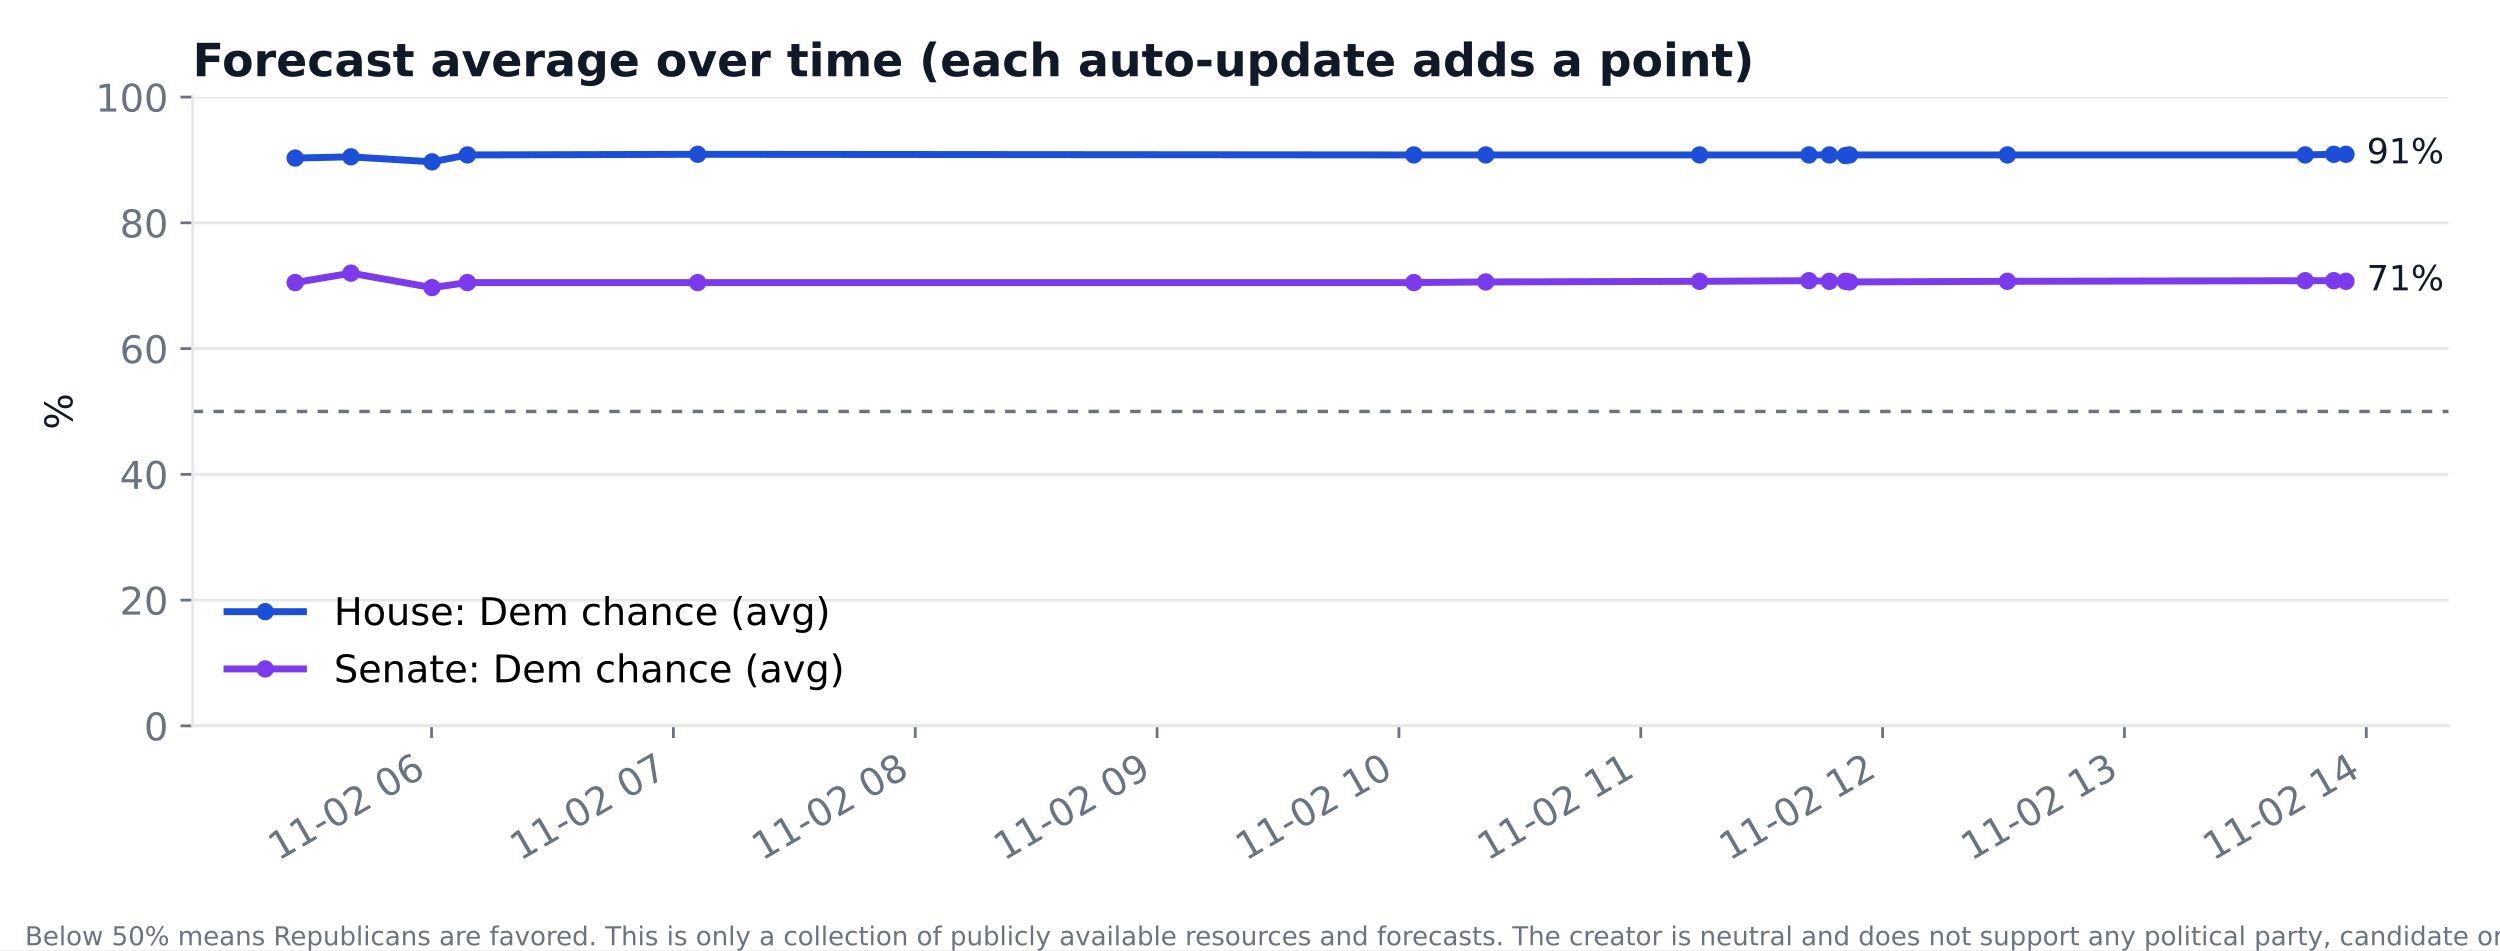
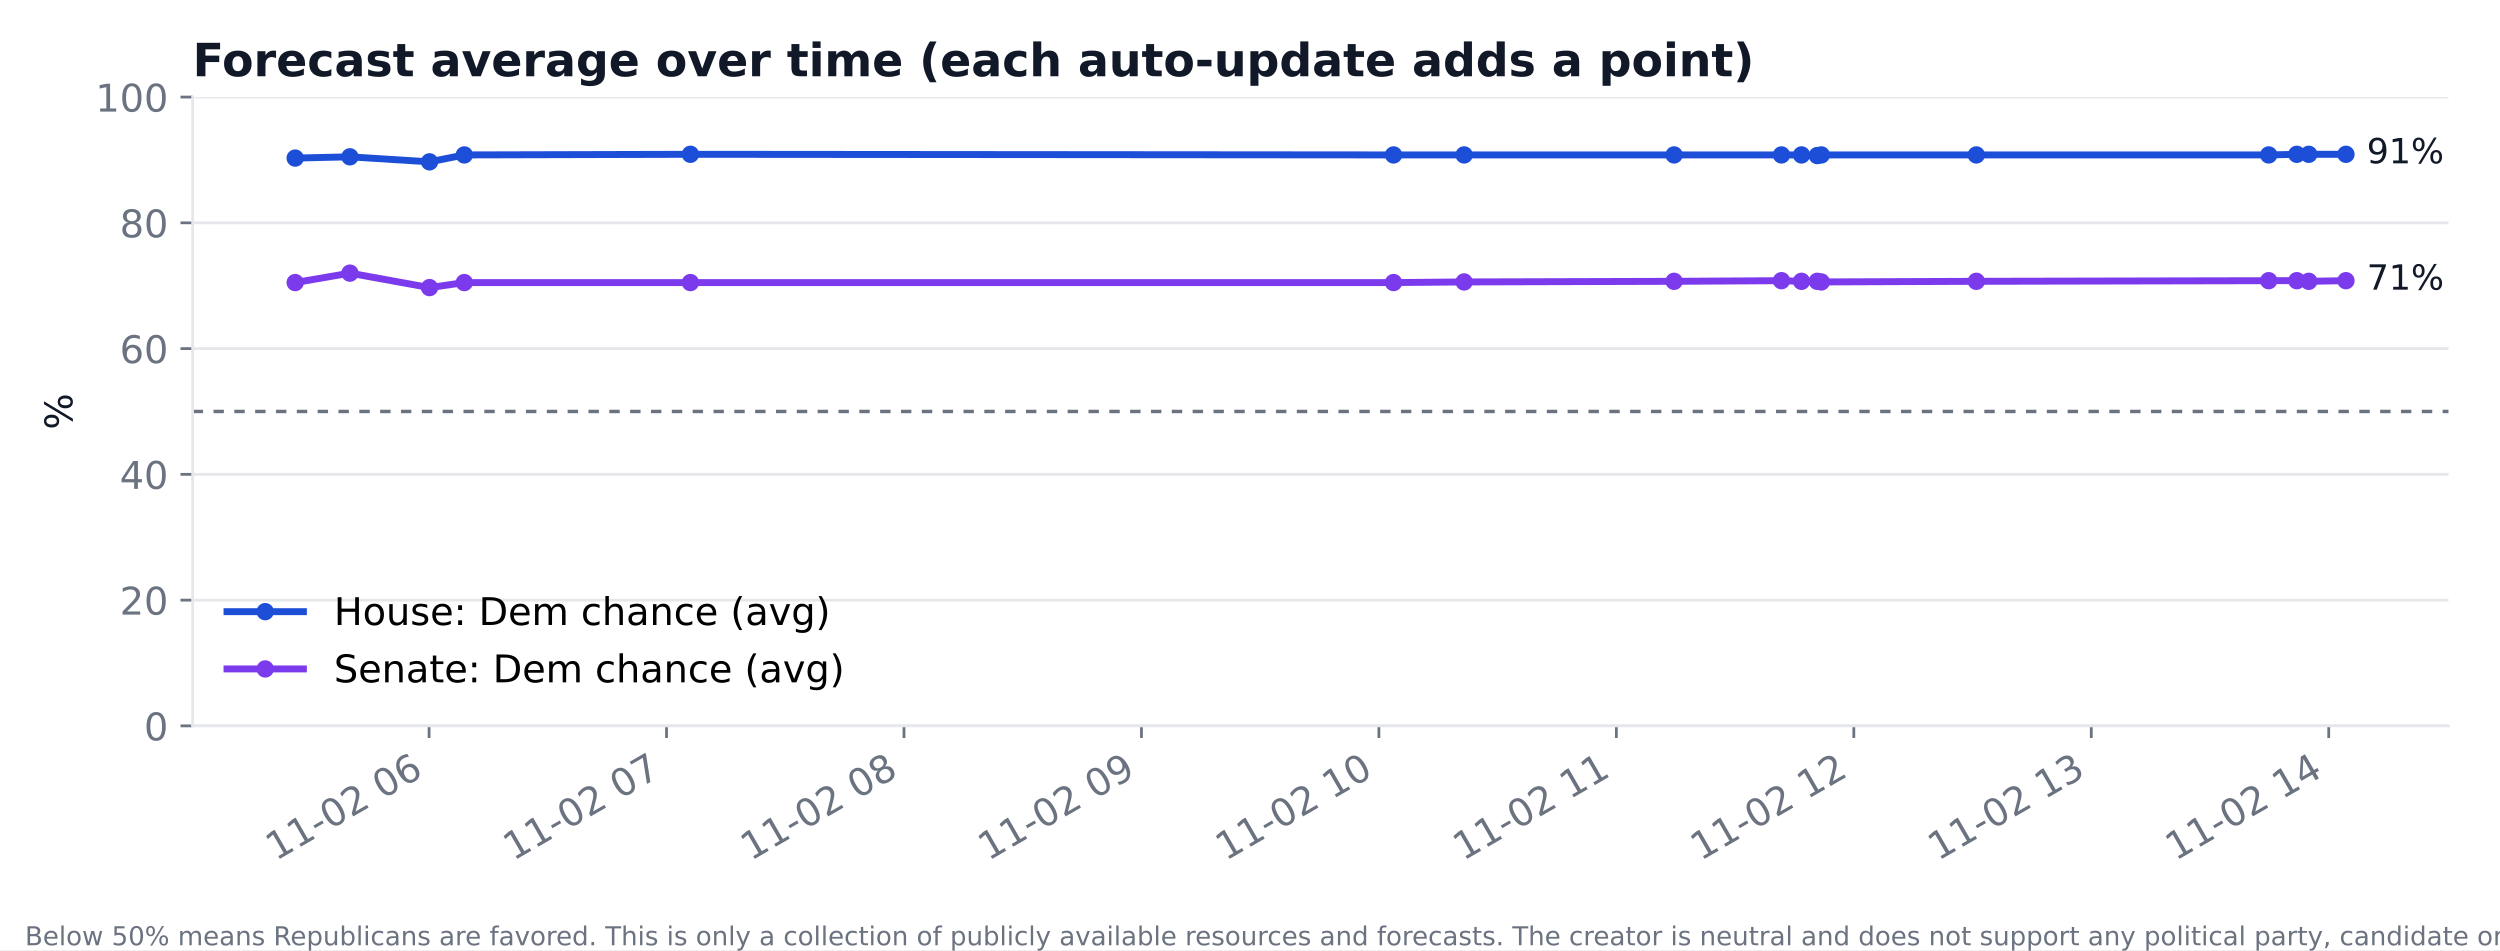
<svg xmlns="http://www.w3.org/2000/svg" xmlns:xlink="http://www.w3.org/1999/xlink" width="720pt" height="273.6pt" viewBox="0 0 720 273.6" version="1.1">
  <defs>
    <style type="text/css">*{stroke-linejoin: round; stroke-linecap: butt}</style>
  </defs>
  <g id="figure_1">
    <g id="patch_1">
      <path d="M 0 273.6  L 720 273.6  L 720 0  L 0 0  z " style="fill: #ffffff" />
    </g>
    <g id="axes_1">
      <g id="patch_2">
        <path d="M 55.48 209.05  L 705.164 209.05  L 705.164 27.96  L 55.48 27.96  z " style="fill: #ffffff" />
      </g>
      <g id="matplotlib.axis_1">
        <g id="xtick_1">
          <g id="line2d_1">
            <defs>
-               <path id="mcc78091fc8" d="M 0 0  L 0 3.5  " style="stroke: #6b7280; stroke-width: 0.8" />
+               <path id="mb559d87b70" d="M 0 0  L 0 3.5  " style="stroke: #6b7280; stroke-width: 0.8" />
            </defs>
            <g>
-               <use xlink:href="#mcc78091fc8" x="124.287" y="209.05" style="fill: #6b7280; stroke: #6b7280; stroke-width: 0.8" />
+               <use xlink:href="#mb559d87b70" x="123.574" y="209.05" style="fill: #6b7280; stroke: #6b7280; stroke-width: 0.8" />
            </g>
          </g>
          <g id="text_1">
-             <text style="font-size: 11px; font-family: 'DejaVu Sans'; fill: #6b7280" transform="translate(80.13419 248.016) rotate(-30)">11-02 06</text>
+             <text style="font-size: 11px; font-family: 'DejaVu Sans'; fill: #6b7280" transform="translate(79.42172 248.016) rotate(-30)">11-02 06</text>
          </g>
        </g>
        <g id="xtick_2">
          <g id="line2d_2">
            <g>
-               <use xlink:href="#mcc78091fc8" x="193.938" y="209.05" style="fill: #6b7280; stroke: #6b7280; stroke-width: 0.8" />
+               <use xlink:href="#mb559d87b70" x="191.962" y="209.05" style="fill: #6b7280; stroke: #6b7280; stroke-width: 0.8" />
            </g>
          </g>
          <g id="text_2">
-             <text style="font-size: 11px; font-family: 'DejaVu Sans'; fill: #6b7280" transform="translate(149.7852 248.016) rotate(-30)">11-02 07</text>
+             <text style="font-size: 11px; font-family: 'DejaVu Sans'; fill: #6b7280" transform="translate(147.8093 248.016) rotate(-30)">11-02 07</text>
          </g>
        </g>
        <g id="xtick_3">
          <g id="line2d_3">
            <g>
-               <use xlink:href="#mcc78091fc8" x="263.589" y="209.05" style="fill: #6b7280; stroke: #6b7280; stroke-width: 0.8" />
+               <use xlink:href="#mb559d87b70" x="260.349" y="209.05" style="fill: #6b7280; stroke: #6b7280; stroke-width: 0.8" />
            </g>
          </g>
          <g id="text_3">
-             <text style="font-size: 11px; font-family: 'DejaVu Sans'; fill: #6b7280" transform="translate(219.4363 248.016) rotate(-30)">11-02 08</text>
+             <text style="font-size: 11px; font-family: 'DejaVu Sans'; fill: #6b7280" transform="translate(216.1968 248.016) rotate(-30)">11-02 08</text>
          </g>
        </g>
        <g id="xtick_4">
          <g id="line2d_4">
            <g>
-               <use xlink:href="#mcc78091fc8" x="333.24" y="209.05" style="fill: #6b7280; stroke: #6b7280; stroke-width: 0.8" />
+               <use xlink:href="#mb559d87b70" x="328.737" y="209.05" style="fill: #6b7280; stroke: #6b7280; stroke-width: 0.8" />
            </g>
          </g>
          <g id="text_4">
-             <text style="font-size: 11px; font-family: 'DejaVu Sans'; fill: #6b7280" transform="translate(289.0873 248.016) rotate(-30)">11-02 09</text>
+             <text style="font-size: 11px; font-family: 'DejaVu Sans'; fill: #6b7280" transform="translate(284.5844 248.016) rotate(-30)">11-02 09</text>
          </g>
        </g>
        <g id="xtick_5">
          <g id="line2d_5">
            <g>
-               <use xlink:href="#mcc78091fc8" x="402.891" y="209.05" style="fill: #6b7280; stroke: #6b7280; stroke-width: 0.8" />
+               <use xlink:href="#mb559d87b70" x="397.124" y="209.05" style="fill: #6b7280; stroke: #6b7280; stroke-width: 0.8" />
            </g>
          </g>
          <g id="text_5">
-             <text style="font-size: 11px; font-family: 'DejaVu Sans'; fill: #6b7280" transform="translate(358.7384 248.016) rotate(-30)">11-02 10</text>
+             <text style="font-size: 11px; font-family: 'DejaVu Sans'; fill: #6b7280" transform="translate(352.9719 248.016) rotate(-30)">11-02 10</text>
          </g>
        </g>
        <g id="xtick_6">
          <g id="line2d_6">
            <g>
-               <use xlink:href="#mcc78091fc8" x="472.542" y="209.05" style="fill: #6b7280; stroke: #6b7280; stroke-width: 0.8" />
+               <use xlink:href="#mb559d87b70" x="465.512" y="209.05" style="fill: #6b7280; stroke: #6b7280; stroke-width: 0.8" />
            </g>
          </g>
          <g id="text_6">
-             <text style="font-size: 11px; font-family: 'DejaVu Sans'; fill: #6b7280" transform="translate(428.3894 248.016) rotate(-30)">11-02 11</text>
+             <text style="font-size: 11px; font-family: 'DejaVu Sans'; fill: #6b7280" transform="translate(421.3595 248.016) rotate(-30)">11-02 11</text>
          </g>
        </g>
        <g id="xtick_7">
          <g id="line2d_7">
            <g>
-               <use xlink:href="#mcc78091fc8" x="542.193" y="209.05" style="fill: #6b7280; stroke: #6b7280; stroke-width: 0.8" />
+               <use xlink:href="#mb559d87b70" x="533.899" y="209.05" style="fill: #6b7280; stroke: #6b7280; stroke-width: 0.8" />
            </g>
          </g>
          <g id="text_7">
-             <text style="font-size: 11px; font-family: 'DejaVu Sans'; fill: #6b7280" transform="translate(498.0404 248.016) rotate(-30)">11-02 12</text>
+             <text style="font-size: 11px; font-family: 'DejaVu Sans'; fill: #6b7280" transform="translate(489.747 248.016) rotate(-30)">11-02 12</text>
          </g>
        </g>
        <g id="xtick_8">
          <g id="line2d_8">
            <g>
-               <use xlink:href="#mcc78091fc8" x="611.844" y="209.05" style="fill: #6b7280; stroke: #6b7280; stroke-width: 0.8" />
+               <use xlink:href="#mb559d87b70" x="602.287" y="209.05" style="fill: #6b7280; stroke: #6b7280; stroke-width: 0.8" />
            </g>
          </g>
          <g id="text_8">
-             <text style="font-size: 11px; font-family: 'DejaVu Sans'; fill: #6b7280" transform="translate(567.6915 248.016) rotate(-30)">11-02 13</text>
+             <text style="font-size: 11px; font-family: 'DejaVu Sans'; fill: #6b7280" transform="translate(558.1346 248.016) rotate(-30)">11-02 13</text>
          </g>
        </g>
        <g id="xtick_9">
          <g id="line2d_9">
            <g>
-               <use xlink:href="#mcc78091fc8" x="681.495" y="209.05" style="fill: #6b7280; stroke: #6b7280; stroke-width: 0.8" />
+               <use xlink:href="#mb559d87b70" x="670.674" y="209.05" style="fill: #6b7280; stroke: #6b7280; stroke-width: 0.8" />
            </g>
          </g>
          <g id="text_9">
-             <text style="font-size: 11px; font-family: 'DejaVu Sans'; fill: #6b7280" transform="translate(637.3425 248.016) rotate(-30)">11-02 14</text>
+             <text style="font-size: 11px; font-family: 'DejaVu Sans'; fill: #6b7280" transform="translate(626.5221 248.016) rotate(-30)">11-02 14</text>
          </g>
        </g>
      </g>
      <g id="matplotlib.axis_2">
        <g id="ytick_1">
          <g id="line2d_10">
-             <path d="M 55.48 209.05  L 705.164 209.05  " clip-path="url(#p3b6198522a)" style="fill: none; stroke: #e5e7eb; stroke-width: 0.8; stroke-linecap: square" />
+             <path d="M 55.48 209.05  L 705.164 209.05  " clip-path="url(#p34cf518afb)" style="fill: none; stroke: #e5e7eb; stroke-width: 0.8; stroke-linecap: square" />
          </g>
          <g id="line2d_11">
            <defs>
-               <path id="mfda4b3c393" d="M 0 0  L -3.5 0  " style="stroke: #6b7280; stroke-width: 0.8" />
+               <path id="m13d10b0fe9" d="M 0 0  L -3.5 0  " style="stroke: #6b7280; stroke-width: 0.8" />
            </defs>
            <g>
-               <use xlink:href="#mfda4b3c393" x="55.48" y="209.05" style="fill: #6b7280; stroke: #6b7280; stroke-width: 0.8" />
+               <use xlink:href="#m13d10b0fe9" x="55.48" y="209.05" style="fill: #6b7280; stroke: #6b7280; stroke-width: 0.8" />
            </g>
          </g>
          <g id="text_10">
            <text style="font-size: 11px; font-family: 'DejaVu Sans'; text-anchor: end; fill: #6b7280" x="48.48" y="213.228" transform="rotate(-0 48.48 213.2284)">0</text>
          </g>
        </g>
        <g id="ytick_2">
          <g id="line2d_12">
-             <path d="M 55.48 172.832  L 705.164 172.832  " clip-path="url(#p3b6198522a)" style="fill: none; stroke: #e5e7eb; stroke-width: 0.8; stroke-linecap: square" />
+             <path d="M 55.48 172.832  L 705.164 172.832  " clip-path="url(#p34cf518afb)" style="fill: none; stroke: #e5e7eb; stroke-width: 0.8; stroke-linecap: square" />
          </g>
          <g id="line2d_13">
            <g>
-               <use xlink:href="#mfda4b3c393" x="55.48" y="172.832" style="fill: #6b7280; stroke: #6b7280; stroke-width: 0.8" />
+               <use xlink:href="#m13d10b0fe9" x="55.48" y="172.832" style="fill: #6b7280; stroke: #6b7280; stroke-width: 0.8" />
            </g>
          </g>
          <g id="text_11">
            <text style="font-size: 11px; font-family: 'DejaVu Sans'; text-anchor: end; fill: #6b7280" x="48.48" y="177.01" transform="rotate(-0 48.48 177.0105)">20</text>
          </g>
        </g>
        <g id="ytick_3">
          <g id="line2d_14">
-             <path d="M 55.48 136.614  L 705.164 136.614  " clip-path="url(#p3b6198522a)" style="fill: none; stroke: #e5e7eb; stroke-width: 0.8; stroke-linecap: square" />
+             <path d="M 55.48 136.614  L 705.164 136.614  " clip-path="url(#p34cf518afb)" style="fill: none; stroke: #e5e7eb; stroke-width: 0.8; stroke-linecap: square" />
          </g>
          <g id="line2d_15">
            <g>
-               <use xlink:href="#mfda4b3c393" x="55.48" y="136.614" style="fill: #6b7280; stroke: #6b7280; stroke-width: 0.8" />
+               <use xlink:href="#m13d10b0fe9" x="55.48" y="136.614" style="fill: #6b7280; stroke: #6b7280; stroke-width: 0.8" />
            </g>
          </g>
          <g id="text_12">
            <text style="font-size: 11px; font-family: 'DejaVu Sans'; text-anchor: end; fill: #6b7280" x="48.48" y="140.793" transform="rotate(-0 48.48 140.7925)">40</text>
          </g>
        </g>
        <g id="ytick_4">
          <g id="line2d_16">
-             <path d="M 55.48 100.396  L 705.164 100.396  " clip-path="url(#p3b6198522a)" style="fill: none; stroke: #e5e7eb; stroke-width: 0.8; stroke-linecap: square" />
+             <path d="M 55.48 100.396  L 705.164 100.396  " clip-path="url(#p34cf518afb)" style="fill: none; stroke: #e5e7eb; stroke-width: 0.8; stroke-linecap: square" />
          </g>
          <g id="line2d_17">
            <g>
-               <use xlink:href="#mfda4b3c393" x="55.48" y="100.396" style="fill: #6b7280; stroke: #6b7280; stroke-width: 0.8" />
+               <use xlink:href="#m13d10b0fe9" x="55.48" y="100.396" style="fill: #6b7280; stroke: #6b7280; stroke-width: 0.8" />
            </g>
          </g>
          <g id="text_13">
            <text style="font-size: 11px; font-family: 'DejaVu Sans'; text-anchor: end; fill: #6b7280" x="48.48" y="104.575" transform="rotate(-0 48.48 104.5746)">60</text>
          </g>
        </g>
        <g id="ytick_5">
          <g id="line2d_18">
-             <path d="M 55.48 64.178  L 705.164 64.178  " clip-path="url(#p3b6198522a)" style="fill: none; stroke: #e5e7eb; stroke-width: 0.8; stroke-linecap: square" />
+             <path d="M 55.48 64.178  L 705.164 64.178  " clip-path="url(#p34cf518afb)" style="fill: none; stroke: #e5e7eb; stroke-width: 0.8; stroke-linecap: square" />
          </g>
          <g id="line2d_19">
            <g>
-               <use xlink:href="#mfda4b3c393" x="55.48" y="64.178" style="fill: #6b7280; stroke: #6b7280; stroke-width: 0.8" />
+               <use xlink:href="#m13d10b0fe9" x="55.48" y="64.178" style="fill: #6b7280; stroke: #6b7280; stroke-width: 0.8" />
            </g>
          </g>
          <g id="text_14">
            <text style="font-size: 11px; font-family: 'DejaVu Sans'; text-anchor: end; fill: #6b7280" x="48.48" y="68.357" transform="rotate(-0 48.48 68.35666)">80</text>
          </g>
        </g>
        <g id="ytick_6">
          <g id="line2d_20">
-             <path d="M 55.48 27.96  L 705.164 27.96  " clip-path="url(#p3b6198522a)" style="fill: none; stroke: #e5e7eb; stroke-width: 0.8; stroke-linecap: square" />
+             <path d="M 55.48 27.96  L 705.164 27.96  " clip-path="url(#p34cf518afb)" style="fill: none; stroke: #e5e7eb; stroke-width: 0.8; stroke-linecap: square" />
          </g>
          <g id="line2d_21">
            <g>
-               <use xlink:href="#mfda4b3c393" x="55.48" y="27.96" style="fill: #6b7280; stroke: #6b7280; stroke-width: 0.8" />
+               <use xlink:href="#m13d10b0fe9" x="55.48" y="27.96" style="fill: #6b7280; stroke: #6b7280; stroke-width: 0.8" />
            </g>
          </g>
          <g id="text_15">
            <text style="font-size: 11px; font-family: 'DejaVu Sans'; text-anchor: end; fill: #6b7280" x="48.48" y="32.139" transform="rotate(-0 48.48 32.13871)">100</text>
          </g>
        </g>
        <g id="text_16">
          <text style="font-size: 11px; font-family: 'DejaVu Sans'; text-anchor: middle; fill: #111827" x="20.841" y="118.505" transform="rotate(-90 20.84117 118.5049)">%</text>
        </g>
      </g>
      <g id="line2d_22">
-         <path d="M 85.011 45.526  L 101.07 45.164  L 124.422 46.612  L 134.618 44.62  L 200.941 44.439  L 407.186 44.62  L 427.888 44.62  L 489.471 44.62  L 520.969 44.62  L 526.85 44.62  L 531.474 44.801  L 532.654 44.62  L 578.121 44.62  L 663.889 44.62  L 672.131 44.439  L 675.633 44.439  " clip-path="url(#p3b6198522a)" style="fill: none; stroke: #1d4ed8; stroke-width: 2; stroke-linecap: square" />
+         <path d="M 85.011 45.526  L 100.778 45.164  L 123.707 46.612  L 133.718 44.62  L 198.838 44.439  L 401.341 44.62  L 421.668 44.62  L 482.134 44.62  L 513.06 44.62  L 518.835 44.62  L 523.375 44.801  L 524.534 44.62  L 569.176 44.62  L 653.388 44.62  L 661.48 44.439  L 664.919 44.439  L 675.633 44.439  " clip-path="url(#p34cf518afb)" style="fill: none; stroke: #1d4ed8; stroke-width: 2; stroke-linecap: square" />
        <defs>
-           <path id="m63e6bec257" d="M 0 2  C 0.53 2 1.039 1.789 1.414 1.414  C 1.789 1.039 2 0.53 2 0  C 2 -0.53 1.789 -1.039 1.414 -1.414  C 1.039 -1.789 0.53 -2 0 -2  C -0.53 -2 -1.039 -1.789 -1.414 -1.414  C -1.789 -1.039 -2 -0.53 -2 0  C -2 0.53 -1.789 1.039 -1.414 1.414  C -1.039 1.789 -0.53 2 0 2  z " style="stroke: #1d4ed8" />
+           <path id="ma17dcda70a" d="M 0 2  C 0.53 2 1.039 1.789 1.414 1.414  C 1.789 1.039 2 0.53 2 0  C 2 -0.53 1.789 -1.039 1.414 -1.414  C 1.039 -1.789 0.53 -2 0 -2  C -0.53 -2 -1.039 -1.789 -1.414 -1.414  C -1.789 -1.039 -2 -0.53 -2 0  C -2 0.53 -1.789 1.039 -1.414 1.414  C -1.039 1.789 -0.53 2 0 2  z " style="stroke: #1d4ed8" />
        </defs>
-         <g clip-path="url(#p3b6198522a)">
-           <use xlink:href="#m63e6bec257" x="85.011" y="45.526" style="fill: #1d4ed8; stroke: #1d4ed8" />
-           <use xlink:href="#m63e6bec257" x="101.07" y="45.164" style="fill: #1d4ed8; stroke: #1d4ed8" />
-           <use xlink:href="#m63e6bec257" x="124.422" y="46.612" style="fill: #1d4ed8; stroke: #1d4ed8" />
-           <use xlink:href="#m63e6bec257" x="134.618" y="44.62" style="fill: #1d4ed8; stroke: #1d4ed8" />
-           <use xlink:href="#m63e6bec257" x="200.941" y="44.439" style="fill: #1d4ed8; stroke: #1d4ed8" />
-           <use xlink:href="#m63e6bec257" x="407.186" y="44.62" style="fill: #1d4ed8; stroke: #1d4ed8" />
-           <use xlink:href="#m63e6bec257" x="427.888" y="44.62" style="fill: #1d4ed8; stroke: #1d4ed8" />
-           <use xlink:href="#m63e6bec257" x="489.471" y="44.62" style="fill: #1d4ed8; stroke: #1d4ed8" />
-           <use xlink:href="#m63e6bec257" x="520.969" y="44.62" style="fill: #1d4ed8; stroke: #1d4ed8" />
-           <use xlink:href="#m63e6bec257" x="526.85" y="44.62" style="fill: #1d4ed8; stroke: #1d4ed8" />
-           <use xlink:href="#m63e6bec257" x="531.474" y="44.801" style="fill: #1d4ed8; stroke: #1d4ed8" />
-           <use xlink:href="#m63e6bec257" x="532.654" y="44.62" style="fill: #1d4ed8; stroke: #1d4ed8" />
-           <use xlink:href="#m63e6bec257" x="578.121" y="44.62" style="fill: #1d4ed8; stroke: #1d4ed8" />
-           <use xlink:href="#m63e6bec257" x="663.889" y="44.62" style="fill: #1d4ed8; stroke: #1d4ed8" />
-           <use xlink:href="#m63e6bec257" x="672.131" y="44.439" style="fill: #1d4ed8; stroke: #1d4ed8" />
-           <use xlink:href="#m63e6bec257" x="675.633" y="44.439" style="fill: #1d4ed8; stroke: #1d4ed8" />
+         <g clip-path="url(#p34cf518afb)">
+           <use xlink:href="#ma17dcda70a" x="85.011" y="45.526" style="fill: #1d4ed8; stroke: #1d4ed8" />
+           <use xlink:href="#ma17dcda70a" x="100.778" y="45.164" style="fill: #1d4ed8; stroke: #1d4ed8" />
+           <use xlink:href="#ma17dcda70a" x="123.707" y="46.612" style="fill: #1d4ed8; stroke: #1d4ed8" />
+           <use xlink:href="#ma17dcda70a" x="133.718" y="44.62" style="fill: #1d4ed8; stroke: #1d4ed8" />
+           <use xlink:href="#ma17dcda70a" x="198.838" y="44.439" style="fill: #1d4ed8; stroke: #1d4ed8" />
+           <use xlink:href="#ma17dcda70a" x="401.341" y="44.62" style="fill: #1d4ed8; stroke: #1d4ed8" />
+           <use xlink:href="#ma17dcda70a" x="421.668" y="44.62" style="fill: #1d4ed8; stroke: #1d4ed8" />
+           <use xlink:href="#ma17dcda70a" x="482.134" y="44.62" style="fill: #1d4ed8; stroke: #1d4ed8" />
+           <use xlink:href="#ma17dcda70a" x="513.06" y="44.62" style="fill: #1d4ed8; stroke: #1d4ed8" />
+           <use xlink:href="#ma17dcda70a" x="518.835" y="44.62" style="fill: #1d4ed8; stroke: #1d4ed8" />
+           <use xlink:href="#ma17dcda70a" x="523.375" y="44.801" style="fill: #1d4ed8; stroke: #1d4ed8" />
+           <use xlink:href="#ma17dcda70a" x="524.534" y="44.62" style="fill: #1d4ed8; stroke: #1d4ed8" />
+           <use xlink:href="#ma17dcda70a" x="569.176" y="44.62" style="fill: #1d4ed8; stroke: #1d4ed8" />
+           <use xlink:href="#ma17dcda70a" x="653.388" y="44.62" style="fill: #1d4ed8; stroke: #1d4ed8" />
+           <use xlink:href="#ma17dcda70a" x="661.48" y="44.439" style="fill: #1d4ed8; stroke: #1d4ed8" />
+           <use xlink:href="#ma17dcda70a" x="664.919" y="44.439" style="fill: #1d4ed8; stroke: #1d4ed8" />
+           <use xlink:href="#ma17dcda70a" x="675.633" y="44.439" style="fill: #1d4ed8; stroke: #1d4ed8" />
        </g>
      </g>
      <g id="line2d_23">
-         <path d="M 85.011 81.381  L 101.07 78.665  L 124.422 82.83  L 134.618 81.381  L 200.941 81.381  L 407.186 81.381  L 427.888 81.2  L 489.471 81.019  L 520.969 80.838  L 526.85 81.019  L 531.474 81.019  L 532.654 81.2  L 578.121 81.019  L 663.889 80.838  L 672.131 80.838  L 675.633 81.019  " clip-path="url(#p3b6198522a)" style="fill: none; stroke: #7c3aed; stroke-width: 2; stroke-linecap: square" />
+         <path d="M 85.011 81.381  L 100.778 78.665  L 123.707 82.83  L 133.718 81.381  L 198.838 81.381  L 401.341 81.381  L 421.668 81.2  L 482.134 81.019  L 513.06 80.838  L 518.835 81.019  L 523.375 81.019  L 524.534 81.2  L 569.176 81.019  L 653.388 80.838  L 661.48 80.838  L 664.919 81.019  L 675.633 80.838  " clip-path="url(#p34cf518afb)" style="fill: none; stroke: #7c3aed; stroke-width: 2; stroke-linecap: square" />
        <defs>
-           <path id="mfa51f0cc5f" d="M 0 2  C 0.53 2 1.039 1.789 1.414 1.414  C 1.789 1.039 2 0.53 2 0  C 2 -0.53 1.789 -1.039 1.414 -1.414  C 1.039 -1.789 0.53 -2 0 -2  C -0.53 -2 -1.039 -1.789 -1.414 -1.414  C -1.789 -1.039 -2 -0.53 -2 0  C -2 0.53 -1.789 1.039 -1.414 1.414  C -1.039 1.789 -0.53 2 0 2  z " style="stroke: #7c3aed" />
+           <path id="m3b2ecc51bf" d="M 0 2  C 0.53 2 1.039 1.789 1.414 1.414  C 1.789 1.039 2 0.53 2 0  C 2 -0.53 1.789 -1.039 1.414 -1.414  C 1.039 -1.789 0.53 -2 0 -2  C -0.53 -2 -1.039 -1.789 -1.414 -1.414  C -1.789 -1.039 -2 -0.53 -2 0  C -2 0.53 -1.789 1.039 -1.414 1.414  C -1.039 1.789 -0.53 2 0 2  z " style="stroke: #7c3aed" />
        </defs>
-         <g clip-path="url(#p3b6198522a)">
-           <use xlink:href="#mfa51f0cc5f" x="85.011" y="81.381" style="fill: #7c3aed; stroke: #7c3aed" />
-           <use xlink:href="#mfa51f0cc5f" x="101.07" y="78.665" style="fill: #7c3aed; stroke: #7c3aed" />
-           <use xlink:href="#mfa51f0cc5f" x="124.422" y="82.83" style="fill: #7c3aed; stroke: #7c3aed" />
-           <use xlink:href="#mfa51f0cc5f" x="134.618" y="81.381" style="fill: #7c3aed; stroke: #7c3aed" />
-           <use xlink:href="#mfa51f0cc5f" x="200.941" y="81.381" style="fill: #7c3aed; stroke: #7c3aed" />
-           <use xlink:href="#mfa51f0cc5f" x="407.186" y="81.381" style="fill: #7c3aed; stroke: #7c3aed" />
-           <use xlink:href="#mfa51f0cc5f" x="427.888" y="81.2" style="fill: #7c3aed; stroke: #7c3aed" />
-           <use xlink:href="#mfa51f0cc5f" x="489.471" y="81.019" style="fill: #7c3aed; stroke: #7c3aed" />
-           <use xlink:href="#mfa51f0cc5f" x="520.969" y="80.838" style="fill: #7c3aed; stroke: #7c3aed" />
-           <use xlink:href="#mfa51f0cc5f" x="526.85" y="81.019" style="fill: #7c3aed; stroke: #7c3aed" />
-           <use xlink:href="#mfa51f0cc5f" x="531.474" y="81.019" style="fill: #7c3aed; stroke: #7c3aed" />
-           <use xlink:href="#mfa51f0cc5f" x="532.654" y="81.2" style="fill: #7c3aed; stroke: #7c3aed" />
-           <use xlink:href="#mfa51f0cc5f" x="578.121" y="81.019" style="fill: #7c3aed; stroke: #7c3aed" />
-           <use xlink:href="#mfa51f0cc5f" x="663.889" y="80.838" style="fill: #7c3aed; stroke: #7c3aed" />
-           <use xlink:href="#mfa51f0cc5f" x="672.131" y="80.838" style="fill: #7c3aed; stroke: #7c3aed" />
-           <use xlink:href="#mfa51f0cc5f" x="675.633" y="81.019" style="fill: #7c3aed; stroke: #7c3aed" />
+         <g clip-path="url(#p34cf518afb)">
+           <use xlink:href="#m3b2ecc51bf" x="85.011" y="81.381" style="fill: #7c3aed; stroke: #7c3aed" />
+           <use xlink:href="#m3b2ecc51bf" x="100.778" y="78.665" style="fill: #7c3aed; stroke: #7c3aed" />
+           <use xlink:href="#m3b2ecc51bf" x="123.707" y="82.83" style="fill: #7c3aed; stroke: #7c3aed" />
+           <use xlink:href="#m3b2ecc51bf" x="133.718" y="81.381" style="fill: #7c3aed; stroke: #7c3aed" />
+           <use xlink:href="#m3b2ecc51bf" x="198.838" y="81.381" style="fill: #7c3aed; stroke: #7c3aed" />
+           <use xlink:href="#m3b2ecc51bf" x="401.341" y="81.381" style="fill: #7c3aed; stroke: #7c3aed" />
+           <use xlink:href="#m3b2ecc51bf" x="421.668" y="81.2" style="fill: #7c3aed; stroke: #7c3aed" />
+           <use xlink:href="#m3b2ecc51bf" x="482.134" y="81.019" style="fill: #7c3aed; stroke: #7c3aed" />
+           <use xlink:href="#m3b2ecc51bf" x="513.06" y="80.838" style="fill: #7c3aed; stroke: #7c3aed" />
+           <use xlink:href="#m3b2ecc51bf" x="518.835" y="81.019" style="fill: #7c3aed; stroke: #7c3aed" />
+           <use xlink:href="#m3b2ecc51bf" x="523.375" y="81.019" style="fill: #7c3aed; stroke: #7c3aed" />
+           <use xlink:href="#m3b2ecc51bf" x="524.534" y="81.2" style="fill: #7c3aed; stroke: #7c3aed" />
+           <use xlink:href="#m3b2ecc51bf" x="569.176" y="81.019" style="fill: #7c3aed; stroke: #7c3aed" />
+           <use xlink:href="#m3b2ecc51bf" x="653.388" y="80.838" style="fill: #7c3aed; stroke: #7c3aed" />
+           <use xlink:href="#m3b2ecc51bf" x="661.48" y="80.838" style="fill: #7c3aed; stroke: #7c3aed" />
+           <use xlink:href="#m3b2ecc51bf" x="664.919" y="81.019" style="fill: #7c3aed; stroke: #7c3aed" />
+           <use xlink:href="#m3b2ecc51bf" x="675.633" y="80.838" style="fill: #7c3aed; stroke: #7c3aed" />
        </g>
      </g>
      <g id="line2d_24">
-         <path d="M 55.48 118.505  L 705.164 118.505  " clip-path="url(#p3b6198522a)" style="fill: none; stroke-dasharray: 3,3; stroke-dashoffset: 0; stroke: #6b7280" />
+         <path d="M 55.48 118.505  L 705.164 118.505  " clip-path="url(#p34cf518afb)" style="fill: none; stroke-dasharray: 3,3; stroke-dashoffset: 0; stroke: #6b7280" />
      </g>
      <g id="patch_3">
        <path d="M 55.48 209.05  L 55.48 27.96  " style="fill: none; stroke: #e5e7eb; stroke-width: 0.8; stroke-linejoin: miter; stroke-linecap: square" />
      </g>
      <g id="patch_4">
        <path d="M 55.48 209.05  L 705.164 209.05  " style="fill: none; stroke: #e5e7eb; stroke-width: 0.8; stroke-linejoin: miter; stroke-linecap: square" />
      </g>
      <g id="text_17">
        <text style="font-size: 10px; font-family: 'DejaVu Sans'; text-anchor: start; fill: #111827" x="681.633" y="47.037" transform="rotate(-0 681.6326 47.03682)">91%</text>
      </g>
      <g id="text_18">
-         <text style="font-size: 10px; font-family: 'DejaVu Sans'; text-anchor: start; fill: #111827" x="681.633" y="83.617" transform="rotate(-0 681.6326 83.61694)">71%</text>
+         <text style="font-size: 10px; font-family: 'DejaVu Sans'; text-anchor: start; fill: #111827" x="681.633" y="83.436" transform="rotate(-0 681.6326 83.43586)">71%</text>
      </g>
      <g id="text_19">
        <text style="font-weight: 700; font-size: 13.2px; font-family: 'DejaVu Sans'; text-anchor: start; fill: #111827" x="55.48" y="21.96" transform="rotate(-0 55.48 21.96)">Forecast average over time (each auto-update adds a point)</text>
      </g>
      <g id="legend_1">
        <g id="line2d_25">
          <path d="M 65.38 176.156  L 76.38 176.156  L 87.38 176.156  " style="fill: none; stroke: #1d4ed8; stroke-width: 2; stroke-linecap: square" />
          <g>
-             <use xlink:href="#m63e6bec257" x="76.38" y="176.156" style="fill: #1d4ed8; stroke: #1d4ed8" />
+             <use xlink:href="#ma17dcda70a" x="76.38" y="176.156" style="fill: #1d4ed8; stroke: #1d4ed8" />
          </g>
        </g>
        <g id="text_20">
          <text style="font-size: 11px; font-family: 'DejaVu Sans'; text-anchor: start" x="96.18" y="180.006" transform="rotate(-0 96.18 180.0063)">House: Dem chance (avg)</text>
        </g>
        <g id="line2d_26">
          <path d="M 65.38 192.657  L 76.38 192.657  L 87.38 192.657  " style="fill: none; stroke: #7c3aed; stroke-width: 2; stroke-linecap: square" />
          <g>
-             <use xlink:href="#mfa51f0cc5f" x="76.38" y="192.657" style="fill: #7c3aed; stroke: #7c3aed" />
+             <use xlink:href="#m3b2ecc51bf" x="76.38" y="192.657" style="fill: #7c3aed; stroke: #7c3aed" />
          </g>
        </g>
        <g id="text_21">
          <text style="font-size: 11px; font-family: 'DejaVu Sans'; text-anchor: start" x="96.18" y="196.507" transform="rotate(-0 96.18 196.5071)">Senate: Dem chance (avg)</text>
        </g>
      </g>
    </g>
    <g id="text_22">
      <text style="font-size: 7.5px; font-family: 'DejaVu Sans'; text-anchor: start; fill: #6b7280" x="7.2" y="272.232" transform="rotate(-0 7.2 272.232)">Below 50% means Republicans are favored. This is only a collection of publicly available resources and forecasts. The creator is neutral and does not support any political party, candidate or ideology.</text>
    </g>
  </g>
  <defs>
-     <clipPath id="p3b6198522a">
+     <clipPath id="p34cf518afb">
      <rect x="55.48" y="27.96" width="649.684" height="181.09" />
    </clipPath>
  </defs>
</svg>
